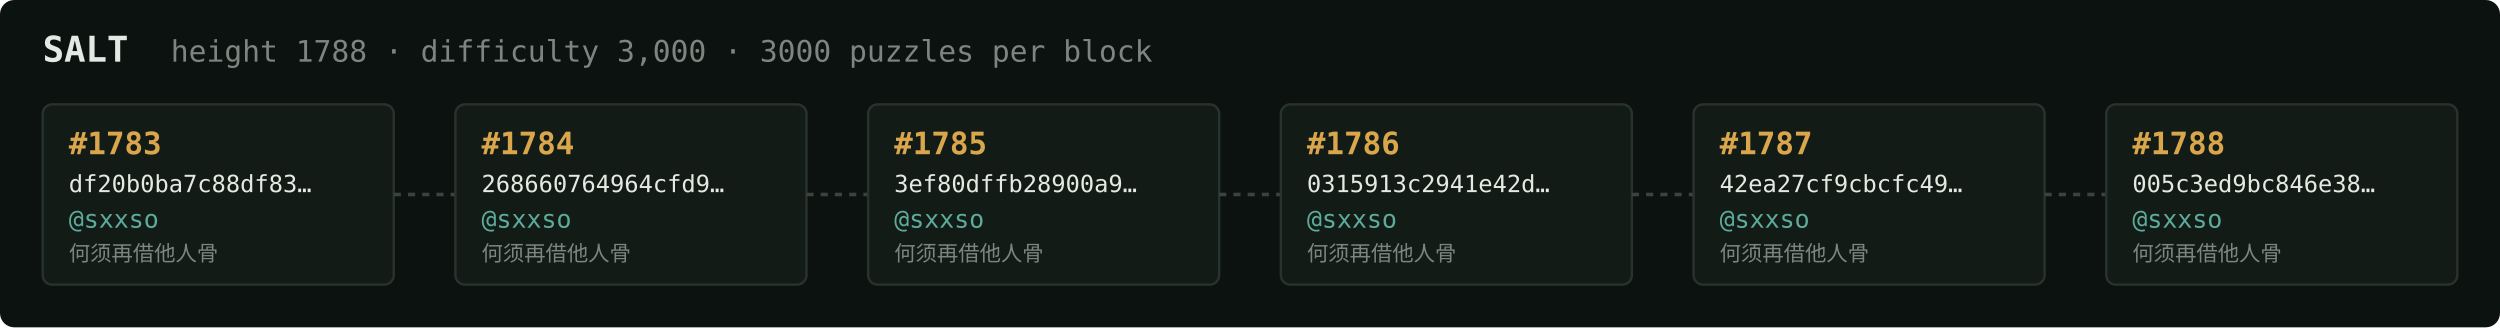
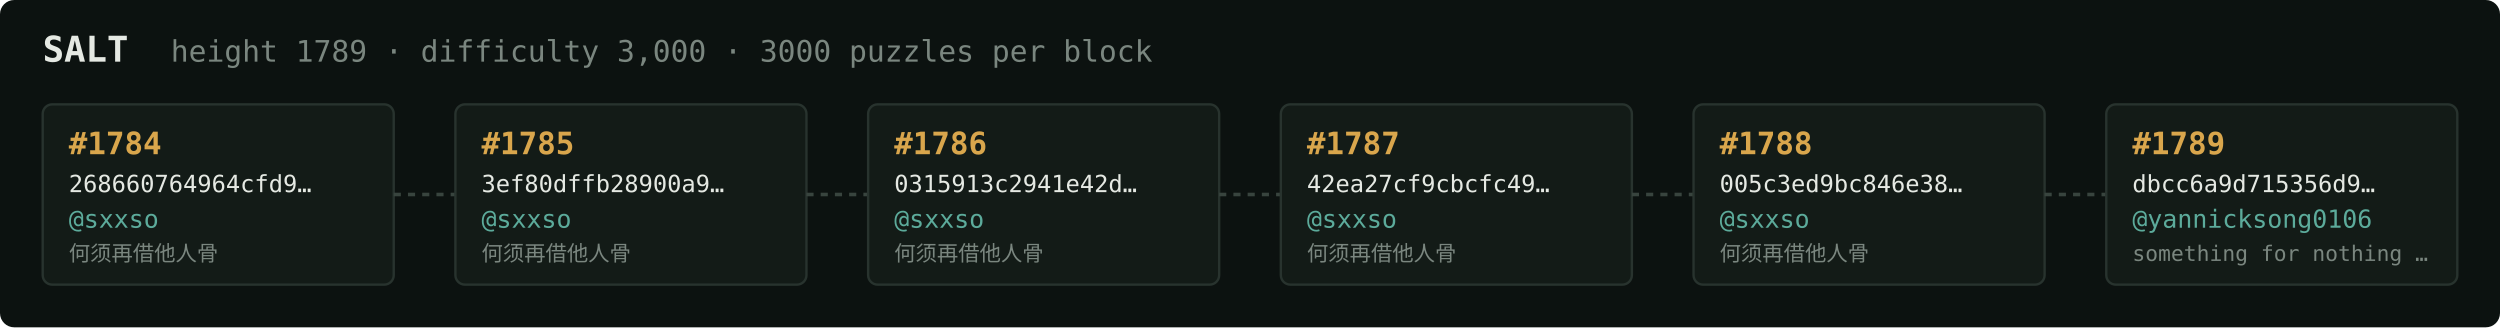
<svg xmlns="http://www.w3.org/2000/svg" width="1054" height="138" viewBox="0 0 1054 138" font-family="ui-monospace,SFMono-Regular,Menlo,monospace">
  <rect fill="#0c1210" width="1054" height="138" rx="6" />
  <text x="18" y="26" fill="#e5e9e3" font-size="15" font-weight="700">SALT</text>
-   <text x="72" y="26" fill="#7a867f" font-size="12.5">height 1788 · difficulty 3,000 · 3000 puzzles per block</text>
+   <text x="72" y="26" fill="#7a867f" font-size="12.5">height 1789 · difficulty 3,000 · 3000 puzzles per block</text>
  <rect x="18" y="44" width="148" height="76" rx="4" fill="#131b17" stroke="#28332e" stroke-width="1" />
-   <text x="29" y="65" fill="#d9a64c" font-size="13" font-weight="700">#1783</text>
-   <text x="29" y="81" fill="#e5e9e3" font-size="10">df20b0ba7c88df83…</text>
+   <text x="29" y="65" fill="#d9a64c" font-size="13" font-weight="700">#1784</text>
+   <text x="29" y="81" fill="#e5e9e3" font-size="10">268660764964cfd9…</text>
  <text x="29" y="96" fill="#5cab9b" font-size="10.5">@sxxso</text>
  <text x="29" y="110" fill="#7a867f" font-size="9">何须再借他人骨</text>
  <line x1="166" y1="82.0" x2="192" y2="82.0" stroke="#38443e" stroke-width="1.5" stroke-dasharray="3 3" />
  <rect x="192" y="44" width="148" height="76" rx="4" fill="#131b17" stroke="#28332e" stroke-width="1" />
-   <text x="203" y="65" fill="#d9a64c" font-size="13" font-weight="700">#1784</text>
-   <text x="203" y="81" fill="#e5e9e3" font-size="10">268660764964cfd9…</text>
+   <text x="203" y="65" fill="#d9a64c" font-size="13" font-weight="700">#1785</text>
+   <text x="203" y="81" fill="#e5e9e3" font-size="10">3ef80dffb28900a9…</text>
  <text x="203" y="96" fill="#5cab9b" font-size="10.5">@sxxso</text>
  <text x="203" y="110" fill="#7a867f" font-size="9">何须再借他人骨</text>
  <line x1="340" y1="82.0" x2="366" y2="82.0" stroke="#38443e" stroke-width="1.5" stroke-dasharray="3 3" />
  <rect x="366" y="44" width="148" height="76" rx="4" fill="#131b17" stroke="#28332e" stroke-width="1" />
-   <text x="377" y="65" fill="#d9a64c" font-size="13" font-weight="700">#1785</text>
-   <text x="377" y="81" fill="#e5e9e3" font-size="10">3ef80dffb28900a9…</text>
+   <text x="377" y="65" fill="#d9a64c" font-size="13" font-weight="700">#1786</text>
+   <text x="377" y="81" fill="#e5e9e3" font-size="10">0315913c2941e42d…</text>
  <text x="377" y="96" fill="#5cab9b" font-size="10.5">@sxxso</text>
  <text x="377" y="110" fill="#7a867f" font-size="9">何须再借他人骨</text>
  <line x1="514" y1="82.0" x2="540" y2="82.0" stroke="#38443e" stroke-width="1.5" stroke-dasharray="3 3" />
  <rect x="540" y="44" width="148" height="76" rx="4" fill="#131b17" stroke="#28332e" stroke-width="1" />
-   <text x="551" y="65" fill="#d9a64c" font-size="13" font-weight="700">#1786</text>
-   <text x="551" y="81" fill="#e5e9e3" font-size="10">0315913c2941e42d…</text>
+   <text x="551" y="65" fill="#d9a64c" font-size="13" font-weight="700">#1787</text>
+   <text x="551" y="81" fill="#e5e9e3" font-size="10">42ea27cf9cbcfc49…</text>
  <text x="551" y="96" fill="#5cab9b" font-size="10.5">@sxxso</text>
  <text x="551" y="110" fill="#7a867f" font-size="9">何须再借他人骨</text>
  <line x1="688" y1="82.0" x2="714" y2="82.0" stroke="#38443e" stroke-width="1.5" stroke-dasharray="3 3" />
  <rect x="714" y="44" width="148" height="76" rx="4" fill="#131b17" stroke="#28332e" stroke-width="1" />
-   <text x="725" y="65" fill="#d9a64c" font-size="13" font-weight="700">#1787</text>
-   <text x="725" y="81" fill="#e5e9e3" font-size="10">42ea27cf9cbcfc49…</text>
+   <text x="725" y="65" fill="#d9a64c" font-size="13" font-weight="700">#1788</text>
+   <text x="725" y="81" fill="#e5e9e3" font-size="10">005c3ed9bc846e38…</text>
  <text x="725" y="96" fill="#5cab9b" font-size="10.5">@sxxso</text>
  <text x="725" y="110" fill="#7a867f" font-size="9">何须再借他人骨</text>
  <line x1="862" y1="82.0" x2="888" y2="82.0" stroke="#38443e" stroke-width="1.5" stroke-dasharray="3 3" />
  <rect x="888" y="44" width="148" height="76" rx="4" fill="#131b17" stroke="#28332e" stroke-width="1" />
-   <text x="899" y="65" fill="#d9a64c" font-size="13" font-weight="700">#1788</text>
-   <text x="899" y="81" fill="#e5e9e3" font-size="10">005c3ed9bc846e38…</text>
-   <text x="899" y="96" fill="#5cab9b" font-size="10.5">@sxxso</text>
-   <text x="899" y="110" fill="#7a867f" font-size="9">何须再借他人骨</text>
+   <text x="899" y="65" fill="#d9a64c" font-size="13" font-weight="700">#1789</text>
+   <text x="899" y="81" fill="#e5e9e3" font-size="10">dbcc6a9d715356d9…</text>
+   <text x="899" y="96" fill="#5cab9b" font-size="10.5">@yannicksong0106</text>
+   <text x="899" y="110" fill="#7a867f" font-size="9">something for nothing …</text>
</svg>
